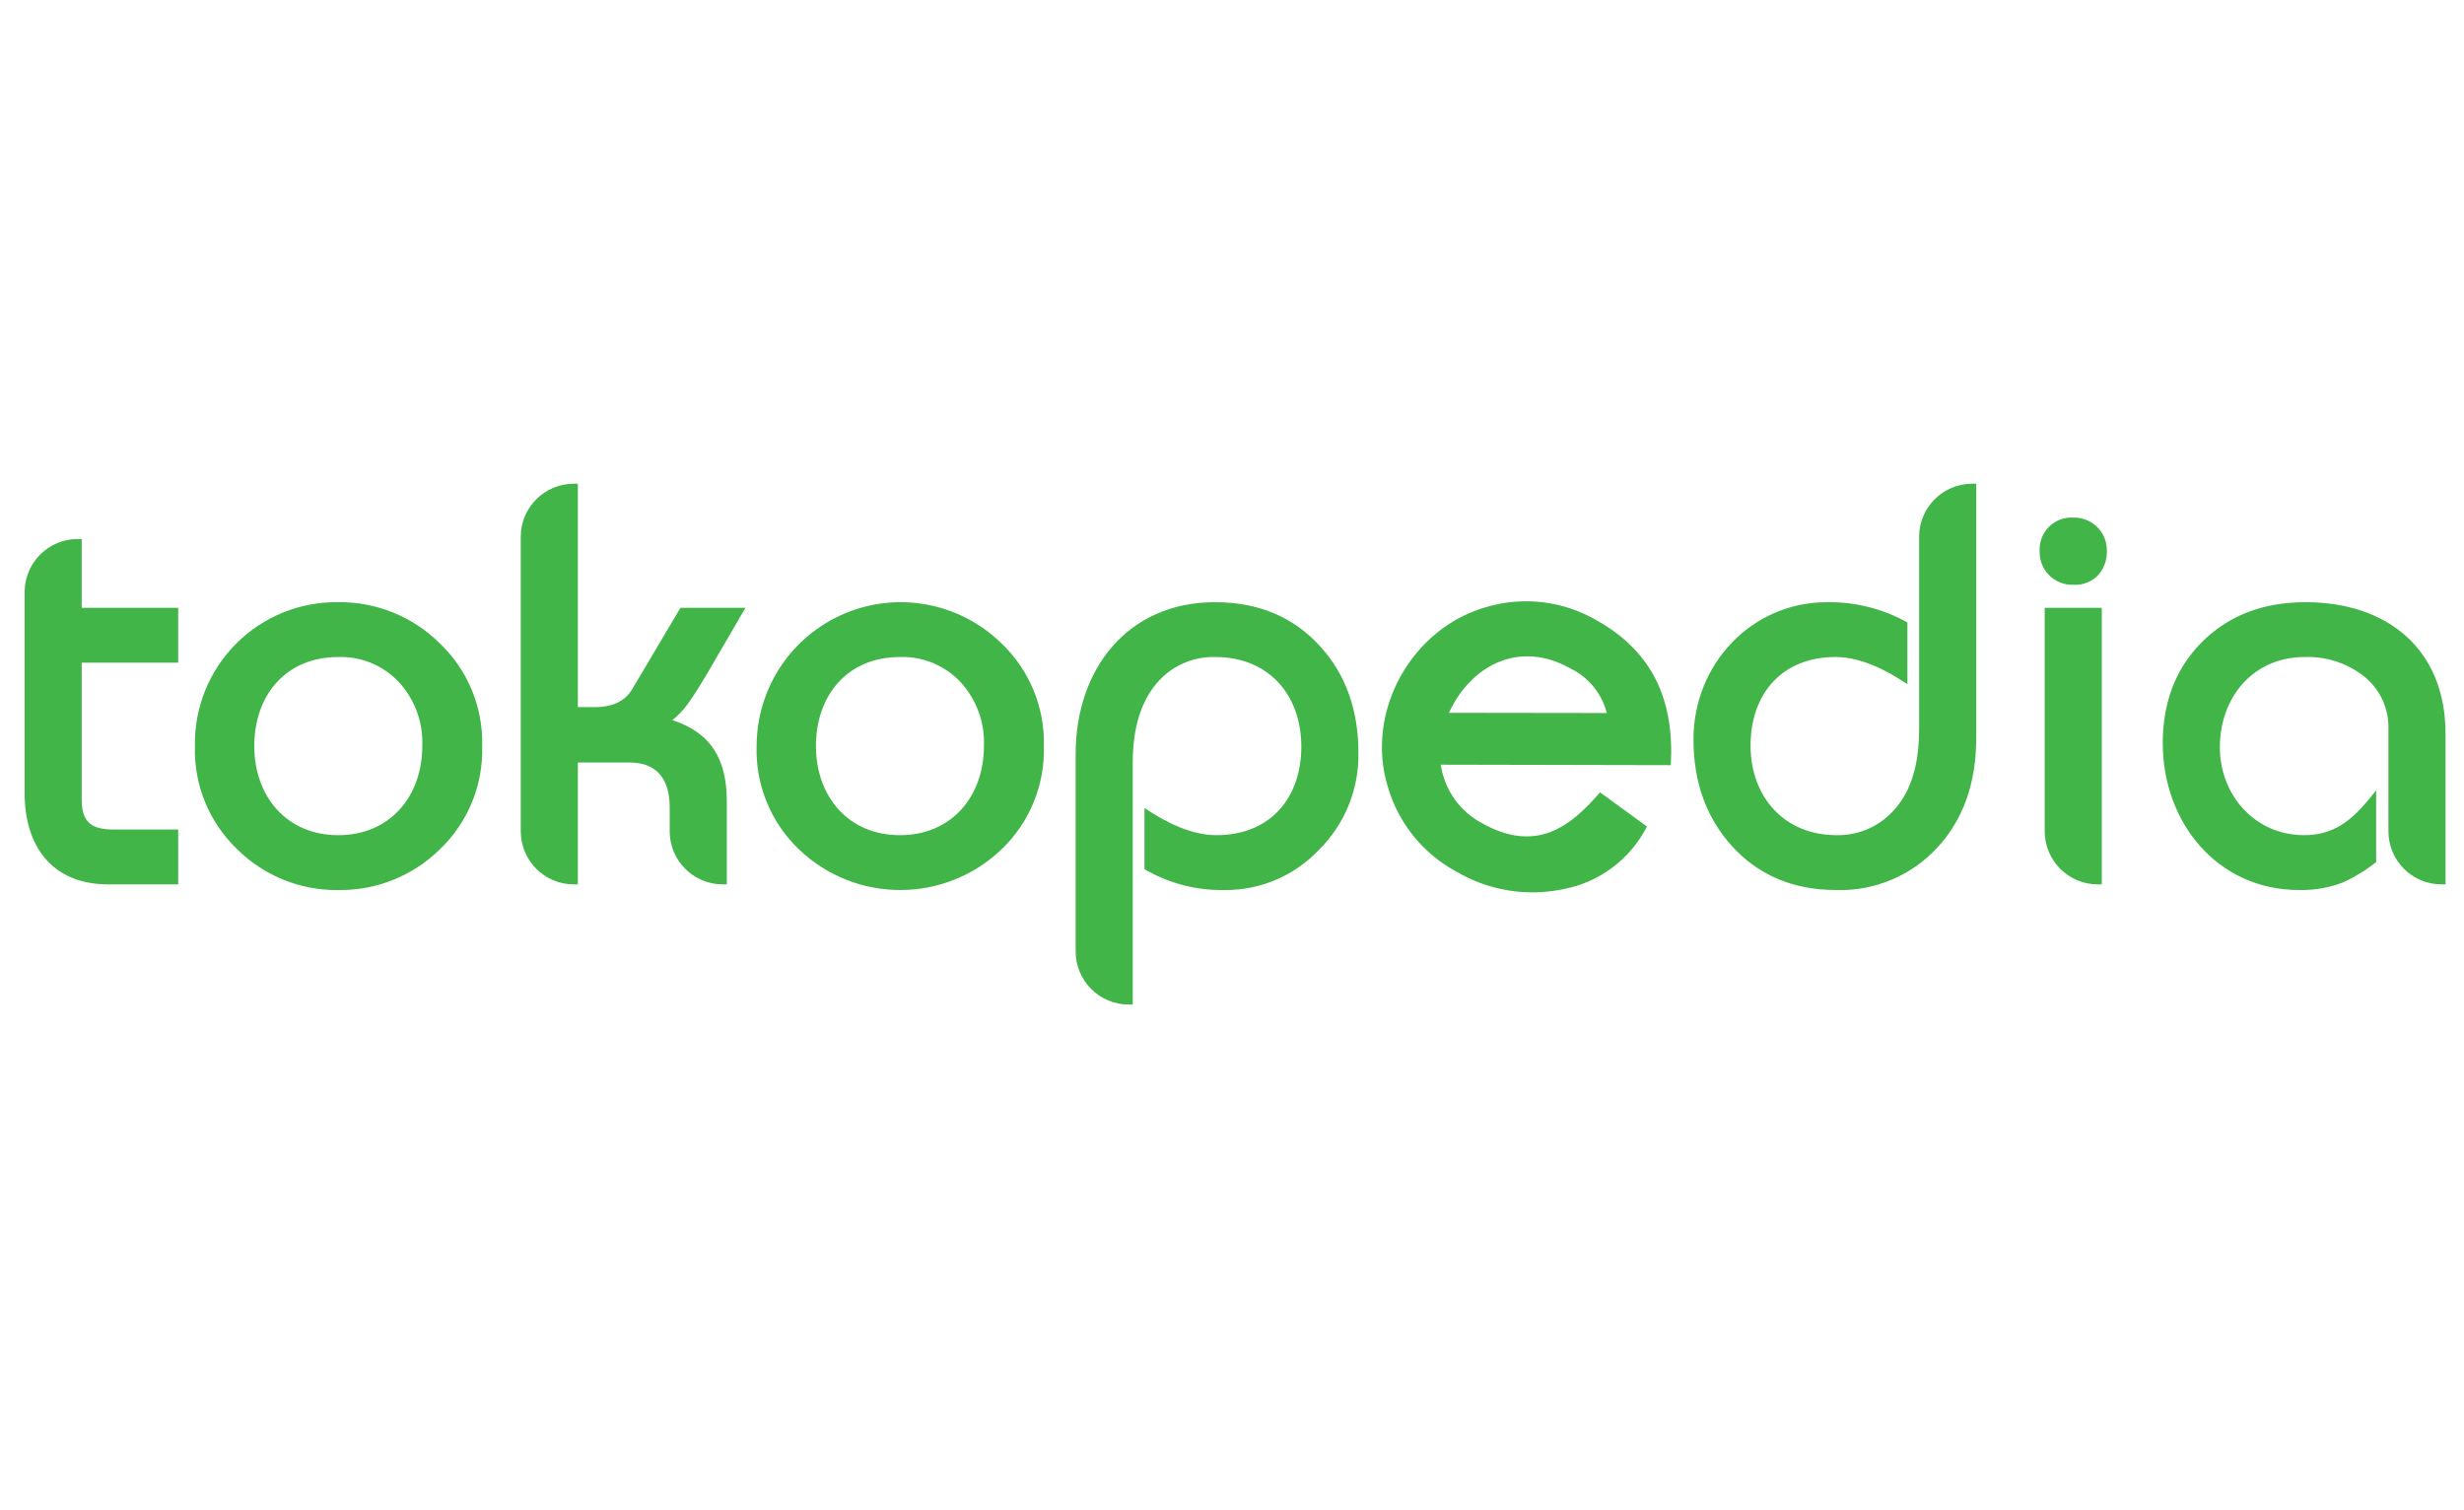
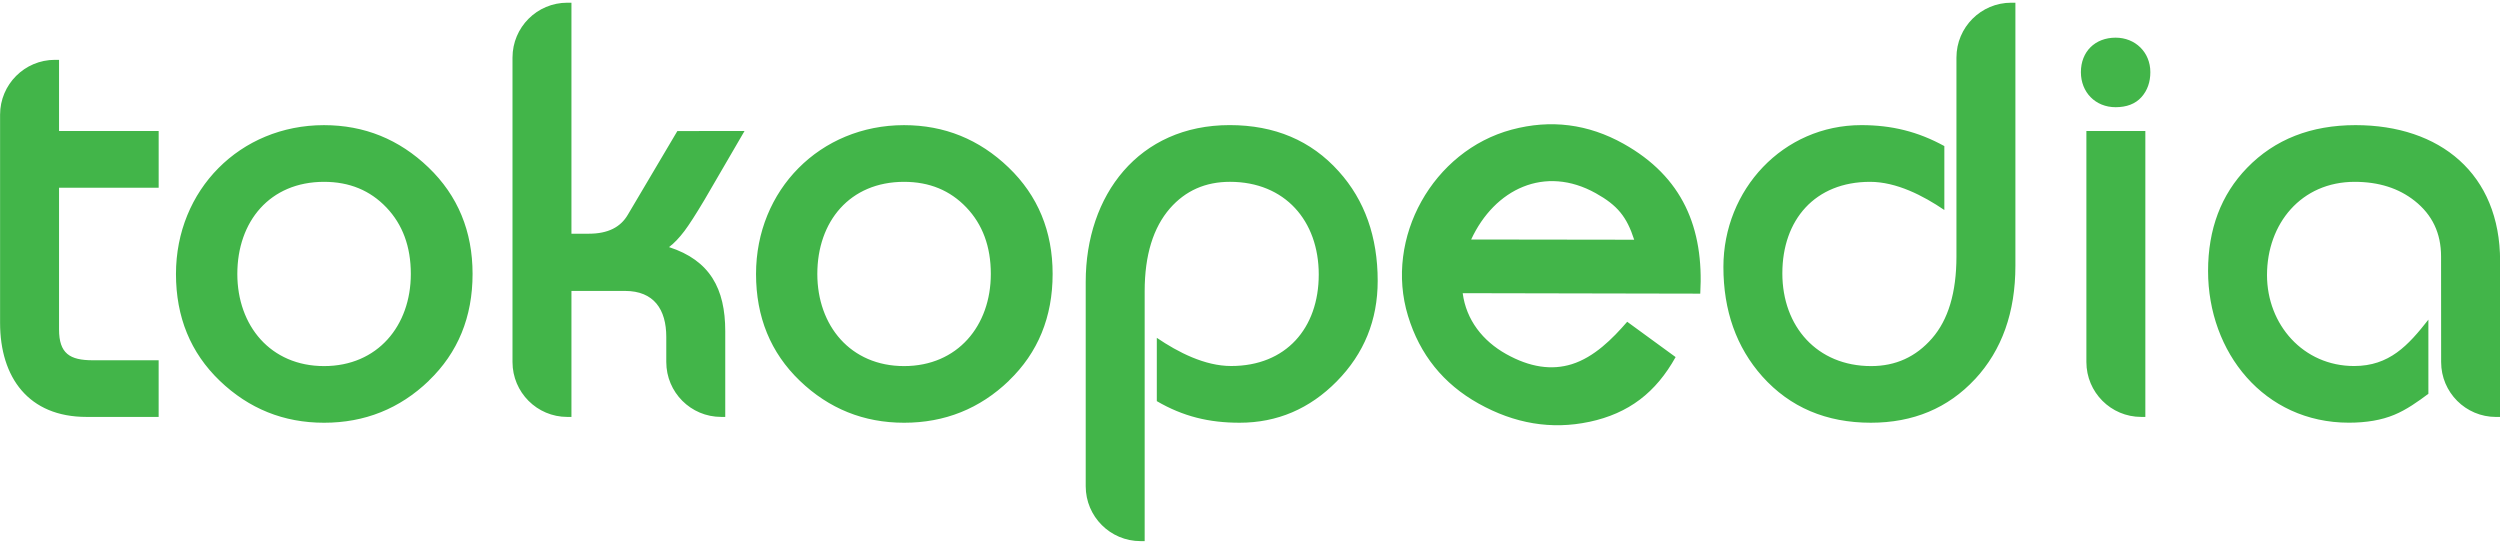
- <svg xmlns="http://www.w3.org/2000/svg" viewBox="0 0 400 245">
-   <defs>
-     <style>.cls-1{fill:#42b549;}</style>
-   </defs>
-   <g id="Logo">
-     <path class="cls-1" d="M331.932,98.669h9.267V143.562h-.65a8.619,8.619,0,0,1-8.617-8.618Zm-78.156,45.672a24.348,24.348,0,0,1-17.397-2.877,22.883,22.883,0,0,1-11.088-13.748c-3.751-12.27,3.936-25.945,16.295-29.258a22.749,22.749,0,0,1,17.585,2.225c9.272,5.18,12.651,13.196,12.062,23.526l-37.343-.077a12.834,12.834,0,0,0,6.832,9.561c3.721,2.081,7.144,2.577,10.322,1.592,3.522-1.108,6.382-3.983,8.709-6.662l7.611,5.545A19.224,19.224,0,0,1,253.777,144.342Zm7.072-28.596a11.137,11.137,0,0,0-6.021-7.291c-8.029-4.49-15.933-.67-19.612,7.255ZM387.73,118.368a10.536,10.536,0,0,0-4.163-8.738,14.744,14.744,0,0,0-9.427-2.975c-8.389,0-13.772,6.557-13.772,14.642,0,7.786,5.704,14.279,13.687,14.279,5.546,0,8.516-3.243,11.681-7.279v11.643a25.682,25.682,0,0,1-5.363,3.297,18.454,18.454,0,0,1-7.135,1.242c-13.341,0-22.14-11.051-22.14-23.821,0-6.557,2.037-11.977,6.137-16.205,4.353-4.478,10.057-6.699,17.044-6.699,13.246,0,22.723,7.604,22.723,21.346V143.562h-.652a8.619,8.619,0,0,1-8.619-8.618ZM340.635,93.342a5.205,5.205,0,0,1-4.071,1.592,5.309,5.309,0,0,1-5.455-5.504,5.17,5.17,0,0,1,5.455-5.413,5.306,5.306,0,0,1,5.46,5.413A5.673,5.673,0,0,1,340.635,93.342Zm-26.173,44.293a21.4,21.4,0,0,1-16.37,6.843c-7.004,0-12.715-2.418-17.059-7.27-4.087-4.589-6.12-10.34-6.12-17.193,0-12.13,9.366-22.262,21.68-22.262a26.002,26.002,0,0,1,13.05,3.288v10.035c-3.345-2.264-7.541-4.423-11.681-4.423-8.635,0-13.779,5.943-13.779,14.369,0,8.317,5.442,14.552,13.956,14.552a12.147,12.147,0,0,0,9.571-4.356c2.523-2.893,3.835-7.142,3.835-12.852V87.14a8.62,8.62,0,0,1,8.622-8.618h.647v41.31C320.815,127.109,318.712,133.064,314.462,137.636Zm-100.358.33a20.766,20.766,0,0,1-15.299,6.514,24.635,24.635,0,0,1-13.012-3.391v-9.935c3.342,2.265,7.537,4.423,11.68,4.423,8.635,0,13.779-5.944,13.779-14.368,0-8.432-5.321-14.553-13.959-14.553a11.963,11.963,0,0,0-9.433,4.167c-2.62,3.015-3.973,7.321-3.973,13.013v39.235H183.238a8.62,8.62,0,0,1-8.619-8.618V122.363c0-13.615,8.326-24.609,22.635-24.609,7.06,0,12.799,2.414,17.149,7.266,4.09,4.533,6.119,10.281,6.119,17.194A21.617,21.617,0,0,1,214.105,137.965Z" />
-     <path class="cls-1" d="M64.701,110.67a12.917,12.917,0,0,0-9.786-4.015c-8.531,0-13.635,6.219-13.635,14.461,0,8.127,5.227,14.46,13.635,14.46,8.41,0,13.637-6.332,13.637-14.46A14.452,14.452,0,0,0,64.701,110.67Zm91.181,0a12.923,12.923,0,0,0-9.788-4.015c-8.529,0-13.635,6.219-13.635,14.461,0,8.127,5.228,14.46,13.635,14.46,8.413,0,13.634-6.332,13.634-14.46A14.462,14.462,0,0,0,155.882,110.67Zm6.689,27.217a23.774,23.774,0,0,1-32.863,0,22.263,22.263,0,0,1-6.882-16.77A23.382,23.382,0,0,1,162.527,104.391a22.228,22.228,0,0,1,6.932,16.725A22.259,22.259,0,0,1,162.572,137.887ZM114.726,109.471q-2.039,3.419-3.155,4.903a12.73,12.73,0,0,1-2.424,2.523c6.441,2.084,8.841,6.546,8.841,13.195V143.562h-.652a8.618,8.618,0,0,1-8.619-8.618v-3.939c0-4.302-1.927-7.226-6.49-7.226h-8.418V143.562H93.158a8.619,8.619,0,0,1-8.62-8.618V87.14A8.62,8.62,0,0,1,93.158,78.522h.649v36.264h2.739c3.009,0,4.99-1.027,6.124-2.975l7.787-13.139,10.562-.01ZM71.394,137.887a22.993,22.993,0,0,1-16.478,6.593,22.872,22.872,0,0,1-16.384-6.593,22.256,22.256,0,0,1-6.888-16.77A22.925,22.925,0,0,1,54.916,97.754,22.954,22.954,0,0,1,71.346,104.391a22.219,22.219,0,0,1,6.932,16.725A22.265,22.265,0,0,1,71.394,137.887Zm-53.831,5.676C8.5,143.562,4,137.396,4,128.786V96.114a8.618,8.618,0,0,1,8.619-8.618h.649V98.669h15.66v8.903H13.269v22.243c0,3.784,1.69,4.846,5.302,4.846h10.358v8.901Z" />
-   </g>
+ <svg xmlns="http://www.w3.org/2000/svg" viewBox="0 0 400 87">
+   <path d="m213.9 61c-4.347 4.417-9.548 6.637-15.57 6.637-4.874 0-9.016-0.995-13.24-3.454v-10.13c3.401 2.309 7.673 4.508 11.89 4.508 8.792 0 14.02-6.058 14.02-14.64 0-8.592-5.412-14.83-14.21-14.83-3.928 0-7.112 1.414-9.599 4.248-2.666 3.07-4.044 7.458-4.044 13.26v39.98h-0.662c-4.846 0-8.771-3.932-8.771-8.782v-32.7c0-13.88 8.472-25.08 23.03-25.08 7.19 0 13.03 2.462 17.46 7.407 4.163 4.621 6.226 10.48 6.226 17.52 0 6.27-2.177 11.63-6.527 16.05zm102.1-0.339c-4.33 4.654-9.903 6.976-16.66 6.976-7.132 0-12.94-2.462-17.37-7.407-4.161-4.678-6.225-10.54-6.225-17.52 0-12.36 9.528-22.69 22.07-22.69 4.836 0 9.035 1.022 13.28 3.352v10.23c-3.401-2.309-7.672-4.508-11.89-4.508-8.792 0-14.03 6.057-14.03 14.65 0 8.471 5.539 14.83 14.21 14.83 3.925 0 7.157-1.473 9.742-4.439 2.569-2.948 3.904-7.279 3.904-13.1v-31.82c0-4.852 3.928-8.782 8.771-8.782h0.662v42.1c0 7.414-2.143 13.48-6.468 18.14zm26.64-45.13c-0.99 1.11-2.409 1.621-4.141 1.621-3.238 0-5.556-2.391-5.556-5.609 0-3.293 2.274-5.516 5.556-5.516 3.158 0 5.556 2.344 5.556 5.516 0 1.569-0.459 2.914-1.415 3.988zm47.93 25.5c0-3.724-1.407-6.671-4.233-8.905-2.546-2.01-5.726-3.032-9.596-3.032-8.539 0-14.02 6.683-14.02 14.92 0 7.931 5.811 14.55 13.93 14.55 5.648 0 8.668-3.303 11.89-7.418v11.86c-1.641 1.231-3.528 2.573-5.455 3.361-2.033 0.85-4.461 1.263-7.265 1.263-13.58 0-22.53-11.26-22.53-24.27 0-6.682 2.073-12.21 6.246-16.51 4.428-4.565 10.24-6.829 17.35-6.829 13.48 0 23.13 7.751 23.13 21.76v24.93h-0.66c-4.848 0-8.776-3.932-8.776-8.783zm-129.1-2.675c-1.192-3.692-2.686-5.508-6.124-7.43-8.175-4.574-16.22-0.68-19.96 7.394zm-7.198 29.14c-6.026 1.282-11.94 0.294-17.71-2.935-5.628-3.146-9.396-7.825-11.28-14.01-3.819-12.5 4.004-26.44 16.59-29.81 6.237-1.672 12.22-0.915 17.9 2.263 9.436 5.282 12.88 13.45 12.27 23.98l-38.01-0.076c0.56 4.293 3.218 7.652 6.955 9.741 3.788 2.119 7.271 2.626 10.5 1.622 3.589-1.128 6.499-4.06 8.866-6.789l7.746 5.65c-3.159 5.66-7.46 9.01-13.83 10.37zm79.55-46.54h9.433v45.75h-0.664c-4.841 0-8.769-3.932-8.769-8.783zm-320 45.75c-9.227 0-13.81-6.284-13.81-15.06v-33.29c0-4.851 3.928-8.782 8.773-8.782h0.662v11.39h15.94v9.072h-15.94v22.67c0 3.854 1.718 4.937 5.396 4.937h10.54v9.071zm54.79-5.782c-4.66 4.474-10.26 6.715-16.77 6.715-6.447 0-12.02-2.244-16.68-6.715-4.676-4.49-7.007-10.2-7.007-17.09 0-13.44 10.25-23.81 23.68-23.81 6.449 0 12.03 2.261 16.72 6.765 4.706 4.518 7.056 10.22 7.056 17.04 0 6.887-2.334 12.6-7.01 17.09zm44.11-28.96c-1.384 2.324-2.457 3.99-3.212 4.997-0.832 1.095-1.654 1.969-2.468 2.574 6.556 2.12 8.998 6.668 8.998 13.44v13.73h-0.662c-4.844 0-8.773-3.932-8.773-8.783v-4.011c0-4.387-1.965-7.363-6.607-7.363h-8.567v20.16h-0.662c-4.844 0-8.769-3.932-8.769-8.783v-48.71c0-4.852 3.924-8.782 8.769-8.782h0.662v36.96h2.788c3.064 0 5.077-1.049 6.233-3.034l7.924-13.39 10.75-0.011zm48.7 28.96c-4.662 4.474-10.26 6.715-16.77 6.715-6.446 0-12.02-2.244-16.68-6.715-4.676-4.49-7.007-10.2-7.007-17.09 0-13.44 10.25-23.81 23.68-23.81 6.451 0 12.03 2.261 16.72 6.765 4.706 4.518 7.055 10.22 7.055 17.04 0 6.887-2.333 12.6-7.009 17.09zm-6.809-27.74c-2.601-2.723-5.902-4.09-9.962-4.09-8.681 0-13.88 6.337-13.88 14.74 0 8.283 5.32 14.74 13.88 14.74 8.561 0 13.88-6.453 13.88-14.74 0-4.398-1.32-7.927-3.917-10.65zm-92.8 0c-2.6-2.723-5.902-4.09-9.961-4.09-8.681 0-13.88 6.337-13.88 14.74 0 8.283 5.32 14.74 13.88 14.74 8.56 0 13.88-6.453 13.88-14.74 0-4.398-1.319-7.927-3.917-10.65z" fill-rule="evenodd" fill="#42b549" stroke-width="2.837" />
</svg>
